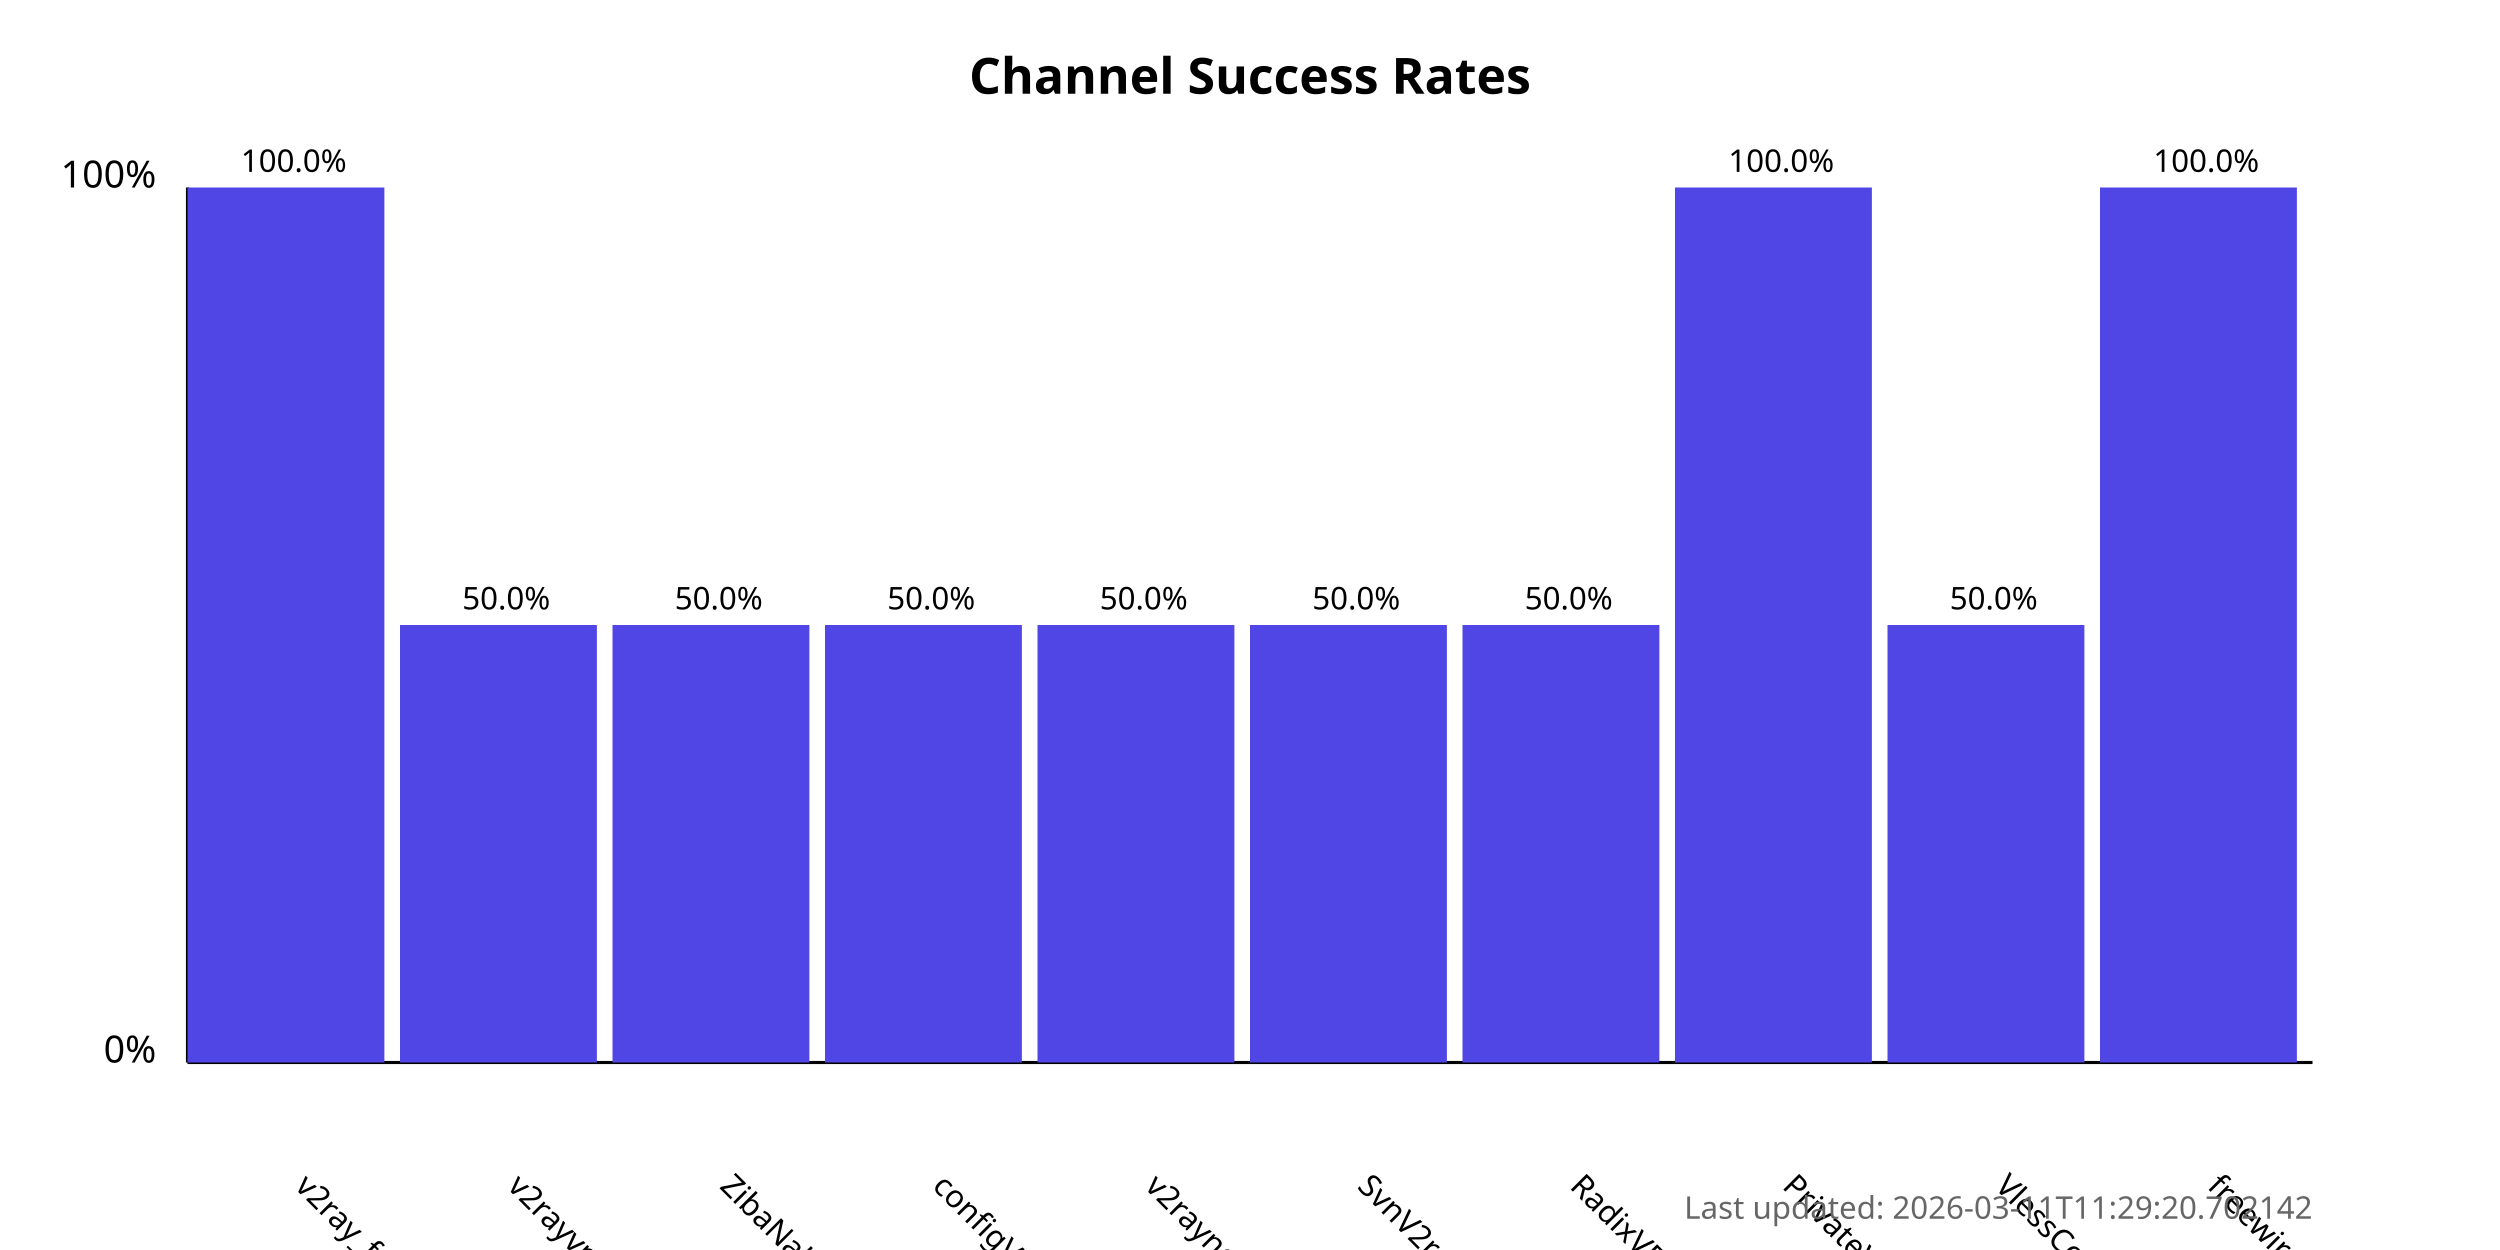
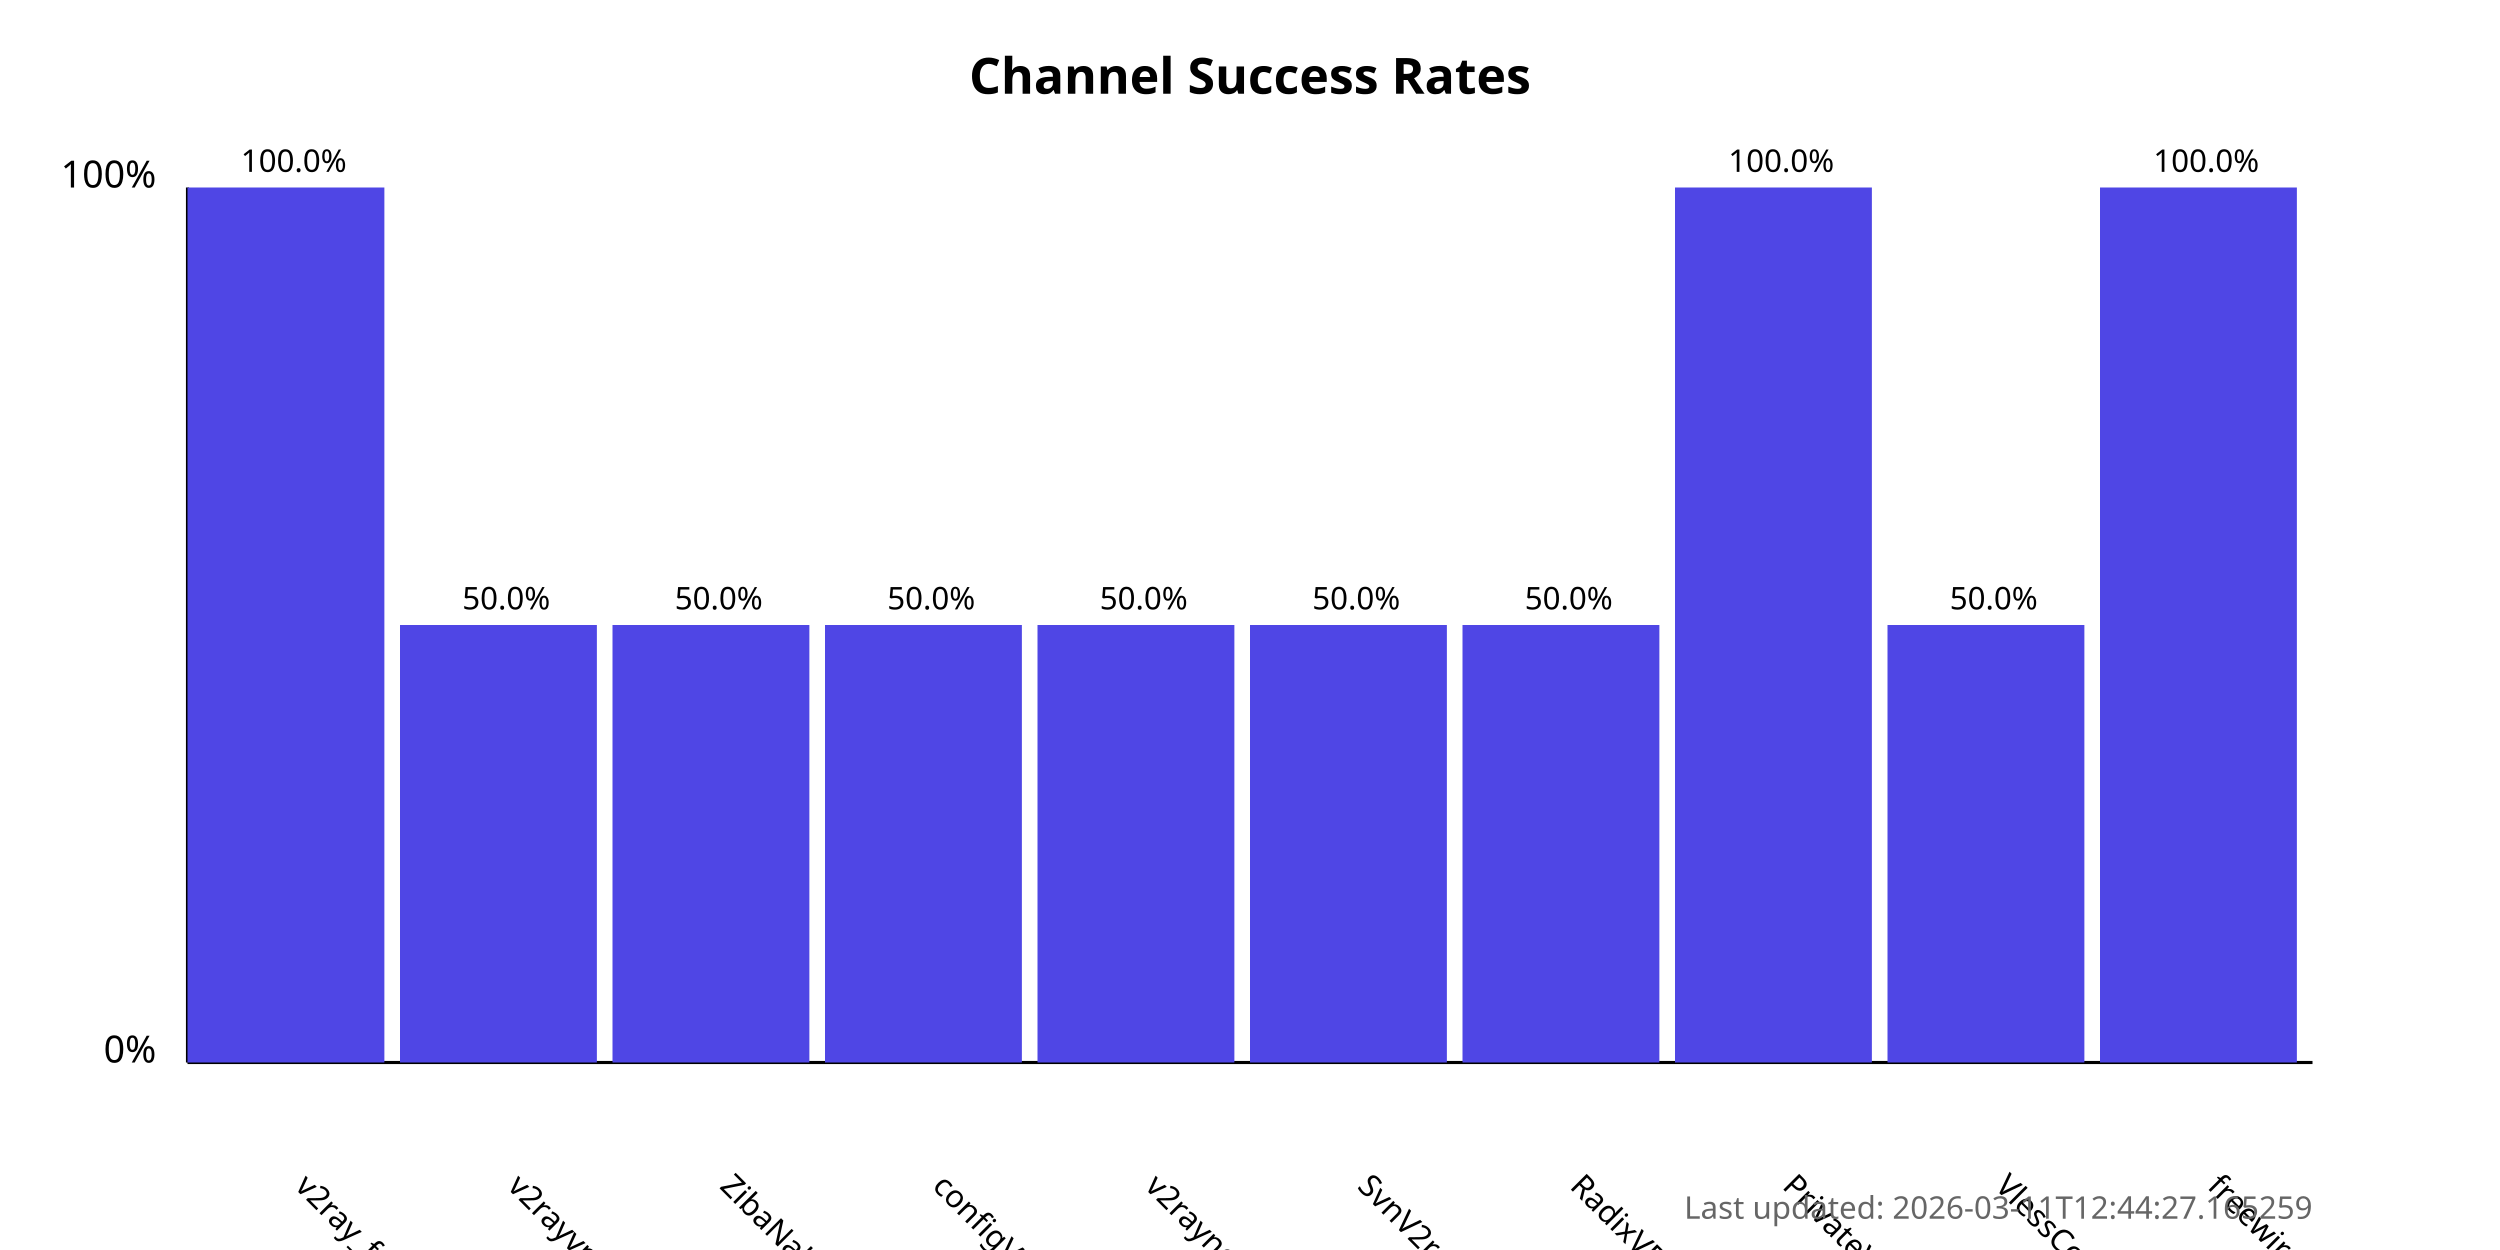
<svg xmlns="http://www.w3.org/2000/svg" width="800" height="400">
  <style>
            .chart-title { font: bold 16px sans-serif; }
            .axis-label { font: 12px sans-serif; }
            .tick-label { font: 10px sans-serif; }
            .bar { fill: #4f46e5; }
            .bar:hover { fill: #6366f1; }
            .timestamp { font: 10px sans-serif; fill: #666; }
        </style>
  <text x="400.0" y="30" text-anchor="middle" class="chart-title">
            Channel Success Rates
        </text>
  <line x1="60" y1="340" x2="60" y2="60" stroke="black" stroke-width="1" />
  <line x1="60" y1="340" x2="740" y2="340" stroke="black" stroke-width="1" />
  <text x="50" y="340" text-anchor="end" class="axis-label">0%</text>
  <text x="50" y="60" text-anchor="end" class="axis-label">100%</text>
  <g>
    <rect x="60" y="60.0" width="63.0" height="280.0" class="bar" />
    <text x="94.0" y="380" transform="rotate(45, 94.0, 380)" text-anchor="start" class="tick-label">
                v2ray_free_conf
            </text>
    <text x="94.0" y="55.0" text-anchor="middle" class="tick-label">
                100.0%
            </text>
  </g>
  <g>
    <rect x="128.0" y="200.0" width="63.0" height="140.0" class="bar" />
    <text x="162.0" y="380" transform="rotate(45, 162.0, 380)" text-anchor="start" class="tick-label">
                v2rayvpno
            </text>
    <text x="162.0" y="195.0" text-anchor="middle" class="tick-label">
                50.0%
            </text>
  </g>
  <g>
    <rect x="196.0" y="200.0" width="63.0" height="140.0" class="bar" />
    <text x="230.0" y="380" transform="rotate(45, 230.0, 380)" text-anchor="start" class="tick-label">
                ZibaNabz
            </text>
    <text x="230.0" y="195.0" text-anchor="middle" class="tick-label">
                50.0%
            </text>
  </g>
  <g>
    <rect x="264.0" y="200.0" width="63.0" height="140.0" class="bar" />
    <text x="298.0" y="380" transform="rotate(45, 298.0, 380)" text-anchor="start" class="tick-label">
                configV2rayForFree
            </text>
    <text x="298.0" y="195.0" text-anchor="middle" class="tick-label">
                50.0%
            </text>
  </g>
  <g>
    <rect x="332.0" y="200.0" width="63.0" height="140.0" class="bar" />
    <text x="366.0" y="380" transform="rotate(45, 366.0, 380)" text-anchor="start" class="tick-label">
                v2rayngvpn
            </text>
    <text x="366.0" y="195.0" text-anchor="middle" class="tick-label">
                50.0%
            </text>
  </g>
  <g>
    <rect x="400.0" y="200.0" width="63.0" height="140.0" class="bar" />
    <text x="434.0" y="380" transform="rotate(45, 434.0, 380)" text-anchor="start" class="tick-label">
                SvnV2ray
            </text>
    <text x="434.0" y="195.0" text-anchor="middle" class="tick-label">
                50.0%
            </text>
  </g>
  <g>
    <rect x="468.0" y="200.0" width="63.0" height="140.0" class="bar" />
    <text x="502.0" y="380" transform="rotate(45, 502.0, 380)" text-anchor="start" class="tick-label">
                RadixVPN
            </text>
    <text x="502.0" y="195.0" text-anchor="middle" class="tick-label">
                50.0%
            </text>
  </g>
  <g>
    <rect x="536.0" y="60.0" width="63.0" height="280.0" class="bar" />
    <text x="570.0" y="380" transform="rotate(45, 570.0, 380)" text-anchor="start" class="tick-label">
                PrivateVPNs
            </text>
    <text x="570.0" y="55.0" text-anchor="middle" class="tick-label">
                100.0%
            </text>
  </g>
  <g>
    <rect x="604.0" y="200.0" width="63.0" height="140.0" class="bar" />
    <text x="638.0" y="380" transform="rotate(45, 638.0, 380)" text-anchor="start" class="tick-label">
                VlessConfig
            </text>
    <text x="638.0" y="195.0" text-anchor="middle" class="tick-label">
                50.0%
            </text>
  </g>
  <g>
    <rect x="672.0" y="60.0" width="63.0" height="280.0" class="bar" />
    <text x="706.0" y="380" transform="rotate(45, 706.0, 380)" text-anchor="start" class="tick-label">
                freewireguard
            </text>
    <text x="706.0" y="55.0" text-anchor="middle" class="tick-label">
                100.0%
            </text>
  </g>
  <text x="740" y="390" text-anchor="end" class="timestamp">
-             Last updated: 2026-03-11T11:29:20.702142
+             Last updated: 2026-03-11T12:44:27.165259
        </text>
</svg>
